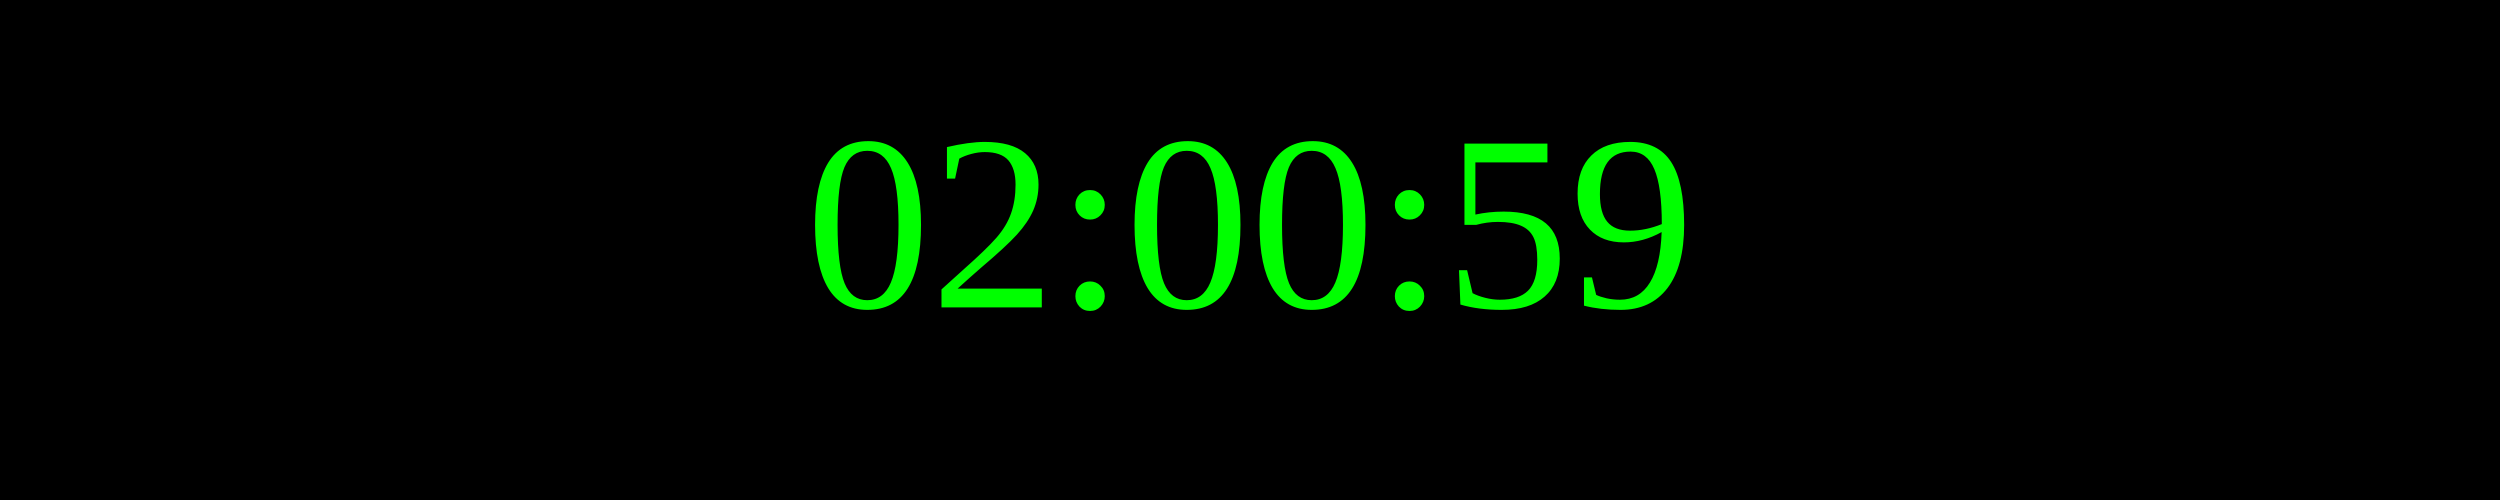
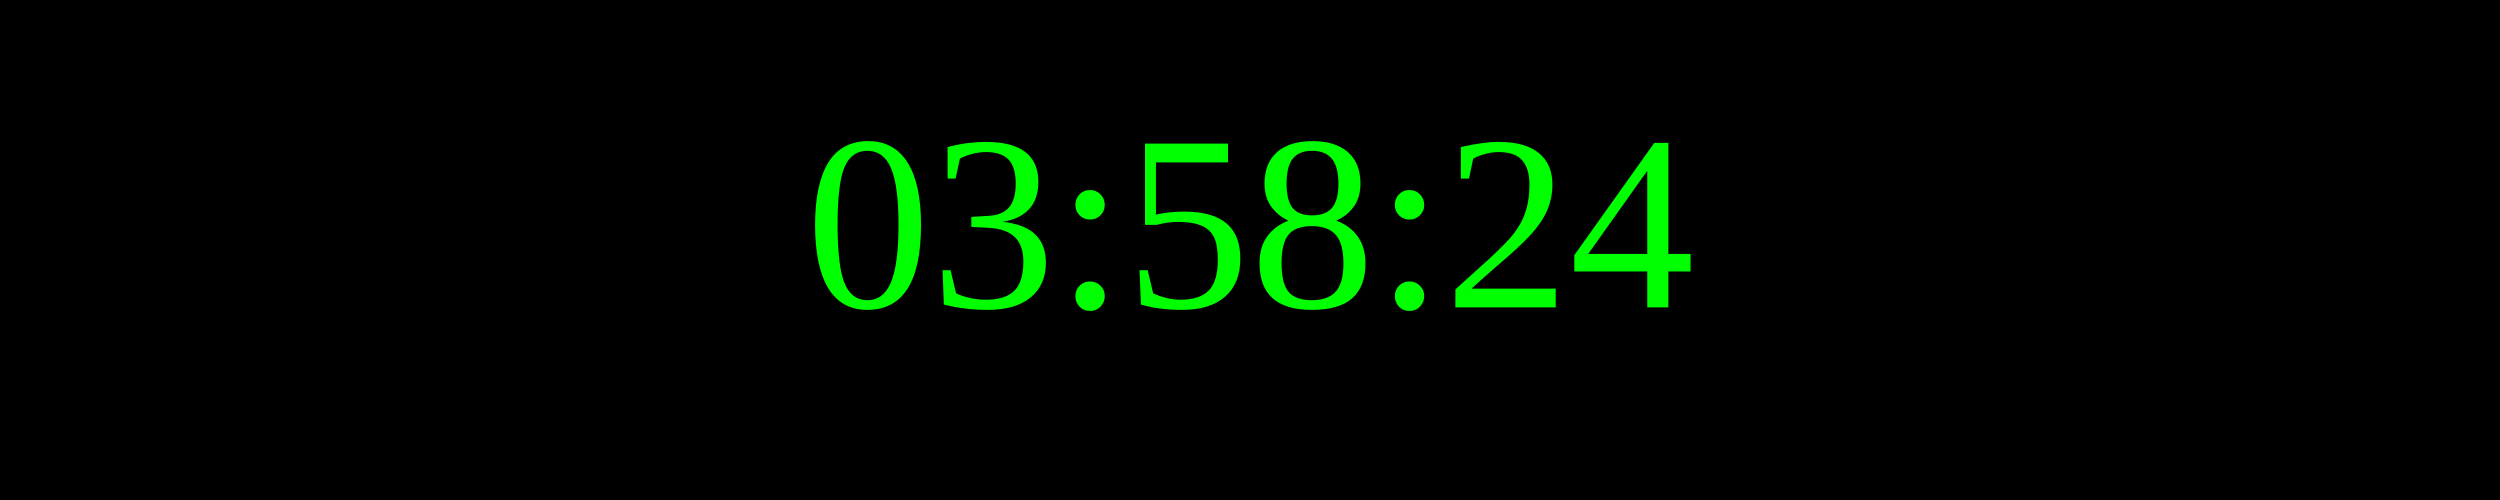
<svg xmlns="http://www.w3.org/2000/svg" width="250" height="50">
  <rect width="100%" height="100%" fill="black" />
  <text x="50%" y="50%" font-size="25" fill="lime" text-anchor="middle" dominant-baseline="middle">
- 02:00:59
+ 03:58:24
</text>
</svg>
